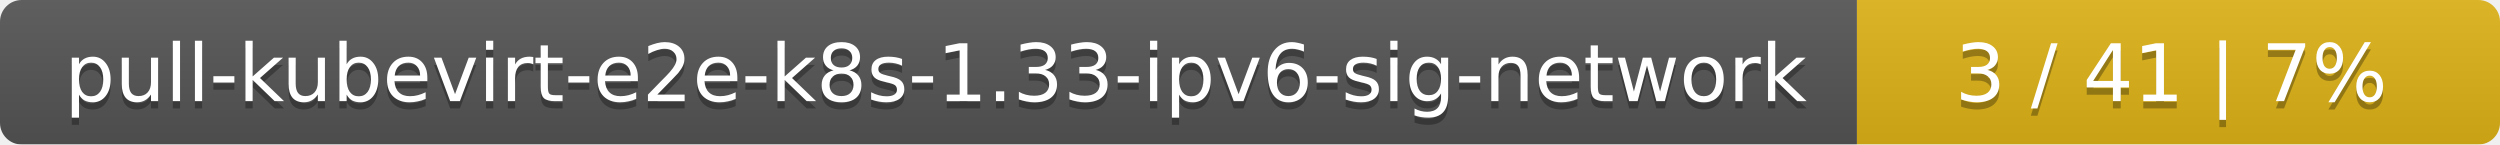
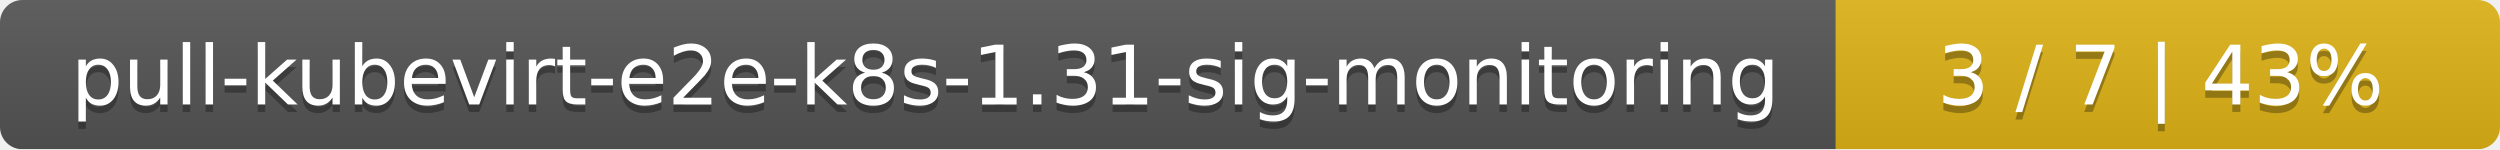
- <svg xmlns="http://www.w3.org/2000/svg" width="346" height="20">
+ <svg xmlns="http://www.w3.org/2000/svg" width="335" height="20">
  <linearGradient id="smooth" x2="0" y2="100%">
    <stop offset="0" stop-color="#bbb" stop-opacity=".1" />
    <stop offset="1" stop-opacity=".1" />
  </linearGradient>
  <mask id="round">
-     <rect width="346" height="20" rx="3" fill="#fff" />
+     <rect width="335" height="20" rx="3" fill="#fff" />
  </mask>
  <g mask="url(#round)">
-     <rect width="257" height="20" fill="#555" />
-     <rect x="257" width="89" height="20" fill="#dfb317" />
-     <rect width="346" height="20" fill="url(#smooth)" />
+     <rect width="246" height="20" fill="#555" />
+     <rect x="246" width="89" height="20" fill="#dfb317" />
+     <rect width="335" height="20" fill="url(#smooth)" />
  </g>
  <g fill="#fff" text-anchor="middle" font-family="DejaVu Sans,Verdana,Geneva,sans-serif" font-size="11">
-     <text x="129.5" y="15" fill="#010101" fill-opacity=".3">pull-kubevirt-e2e-k8s-1.33-ipv6-sig-network</text>
-     <text x="129.5" y="14">pull-kubevirt-e2e-k8s-1.33-ipv6-sig-network</text>
-     <text x="300.5" y="15" fill="#010101" fill-opacity=".3">3 / 41    |    7%</text>
-     <text x="300.5" y="14">3 / 41    |    7%</text>
+     <text x="124" y="15" fill="#010101" fill-opacity=".3">pull-kubevirt-e2e-k8s-1.31-sig-monitoring</text>
+     <text x="124" y="14">pull-kubevirt-e2e-k8s-1.31-sig-monitoring</text>
+     <text x="289.5" y="15" fill="#010101" fill-opacity=".3">3 / 7    |    43%</text>
+     <text x="289.5" y="14">3 / 7    |    43%</text>
  </g>
</svg>
